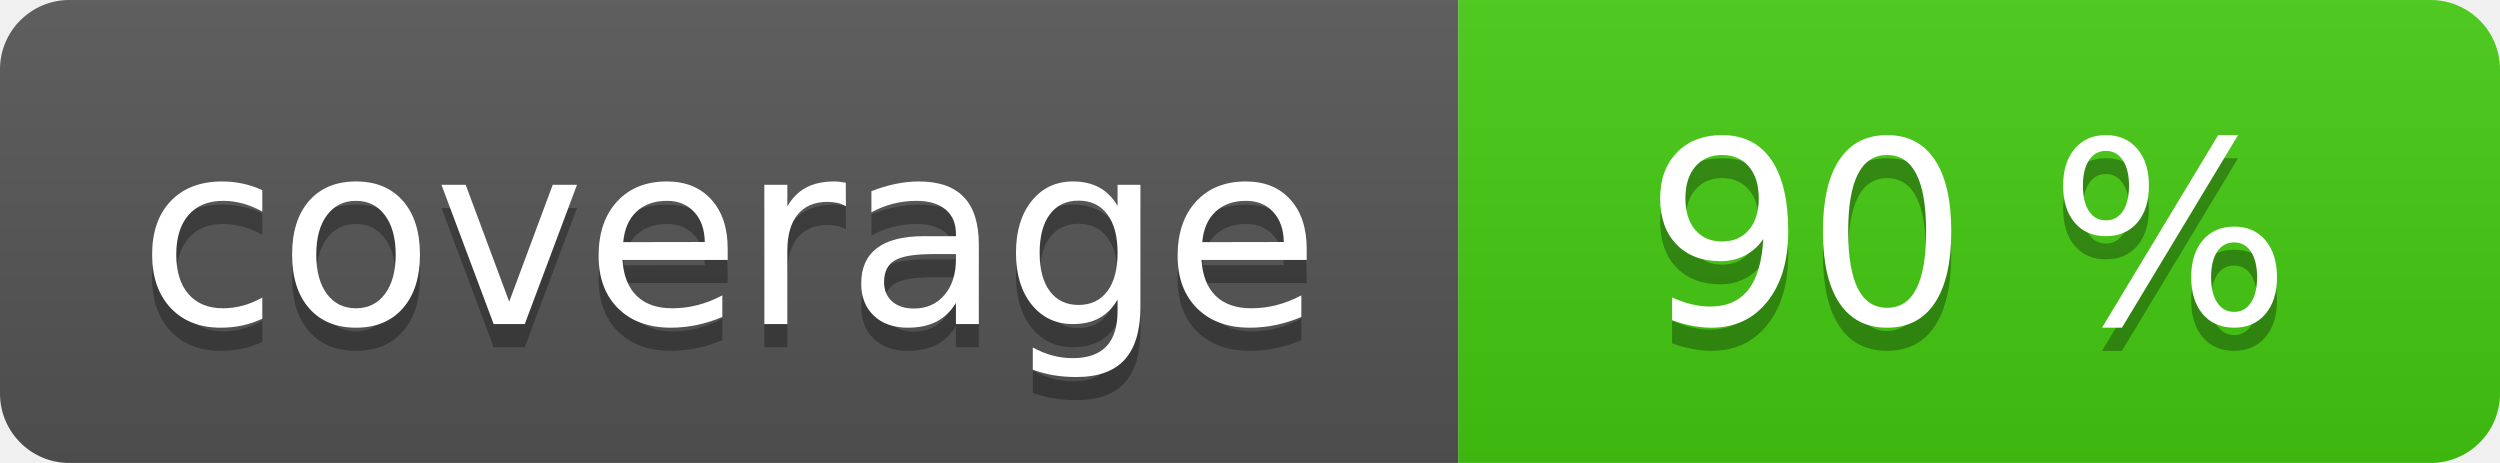
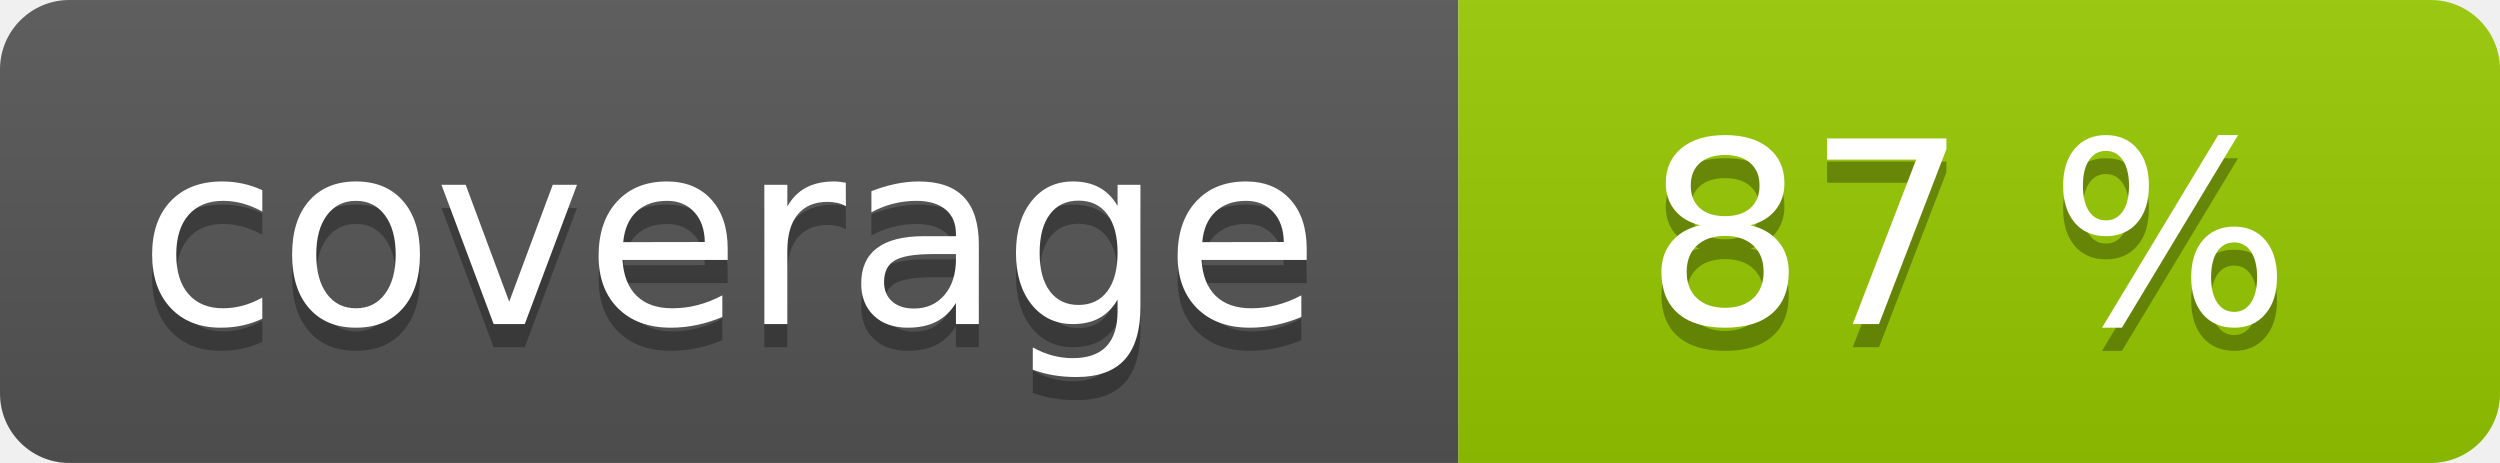
<svg xmlns="http://www.w3.org/2000/svg" width="108" height="20" role="img">
  <linearGradient id="s" x2="0" y2="100%">
    <stop offset="0" stop-color="#bbb" stop-opacity=".1" />
    <stop offset="1" stop-opacity=".1" />
  </linearGradient>
  <clipPath id="r">
    <rect width="108" height="20" rx="3" fill="#fff" />
  </clipPath>
  <g clip-path="url(#r)">
    <rect width="63" height="20" fill="#555" />
-     <rect x="63" width="45" height="20" fill="#4c1" />
+     <rect x="63" width="45" height="20" fill="#97ca00" />
    <rect width="108" height="20" fill="url(#s)" />
  </g>
  <g fill="#fff" text-anchor="middle" font-family="Verdana,Geneva,DejaVu Sans,sans-serif" text-rendering="geometricPrecision" font-size="110">
    <text aria-hidden="true" x="315" y="150" fill="#010101" fill-opacity=".3" transform="scale(.1)" textLength="530">coverage</text>
    <text x="315" y="140" transform="scale(.1)" fill="#fff" textLength="530">coverage</text>
-     <text aria-hidden="true" x="850" y="150" fill="#010101" fill-opacity=".3" transform="scale(.1)" textLength="350">90 %</text>
-     <text x="850" y="140" transform="scale(.1)" fill="#fff" textLength="350">90 %</text>
+     <text aria-hidden="true" x="850" y="150" fill="#010101" fill-opacity=".3" transform="scale(.1)" textLength="350">87 %</text>
+     <text x="850" y="140" transform="scale(.1)" fill="#fff" textLength="350">87 %</text>
  </g>
</svg>
